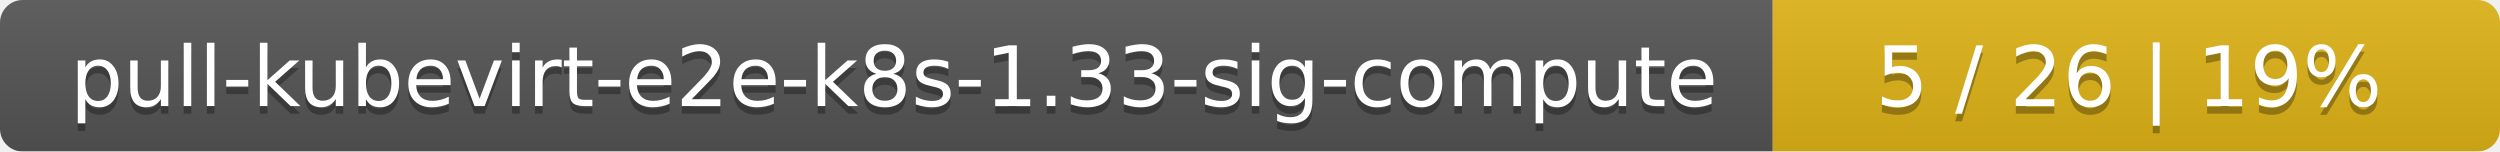
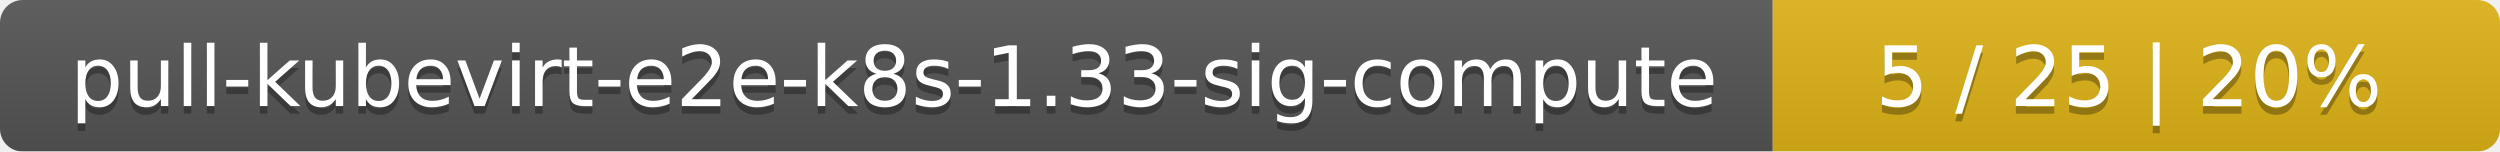
<svg xmlns="http://www.w3.org/2000/svg" width="330" height="20">
  <linearGradient id="smooth" x2="0" y2="100%">
    <stop offset="0" stop-color="#bbb" stop-opacity=".1" />
    <stop offset="1" stop-opacity=".1" />
  </linearGradient>
  <mask id="round">
    <rect width="330" height="20" rx="3" fill="#fff" />
  </mask>
  <g mask="url(#round)">
    <rect width="234" height="20" fill="#555" />
    <rect x="234" width="96" height="20" fill="#dfb317" />
    <rect width="330" height="20" fill="url(#smooth)" />
  </g>
  <g fill="#fff" text-anchor="middle" font-family="DejaVu Sans,Verdana,Geneva,sans-serif" font-size="11">
    <text x="118" y="15" fill="#010101" fill-opacity=".3">pull-kubevirt-e2e-k8s-1.33-sig-compute</text>
    <text x="118" y="14">pull-kubevirt-e2e-k8s-1.33-sig-compute</text>
-     <text x="281" y="15" fill="#010101" fill-opacity=".3">5 / 26    |    19%</text>
-     <text x="281" y="14">5 / 26    |    19%</text>
+     <text x="281" y="15" fill="#010101" fill-opacity=".3">5 / 25    |    20%</text>
+     <text x="281" y="14">5 / 25    |    20%</text>
  </g>
</svg>
